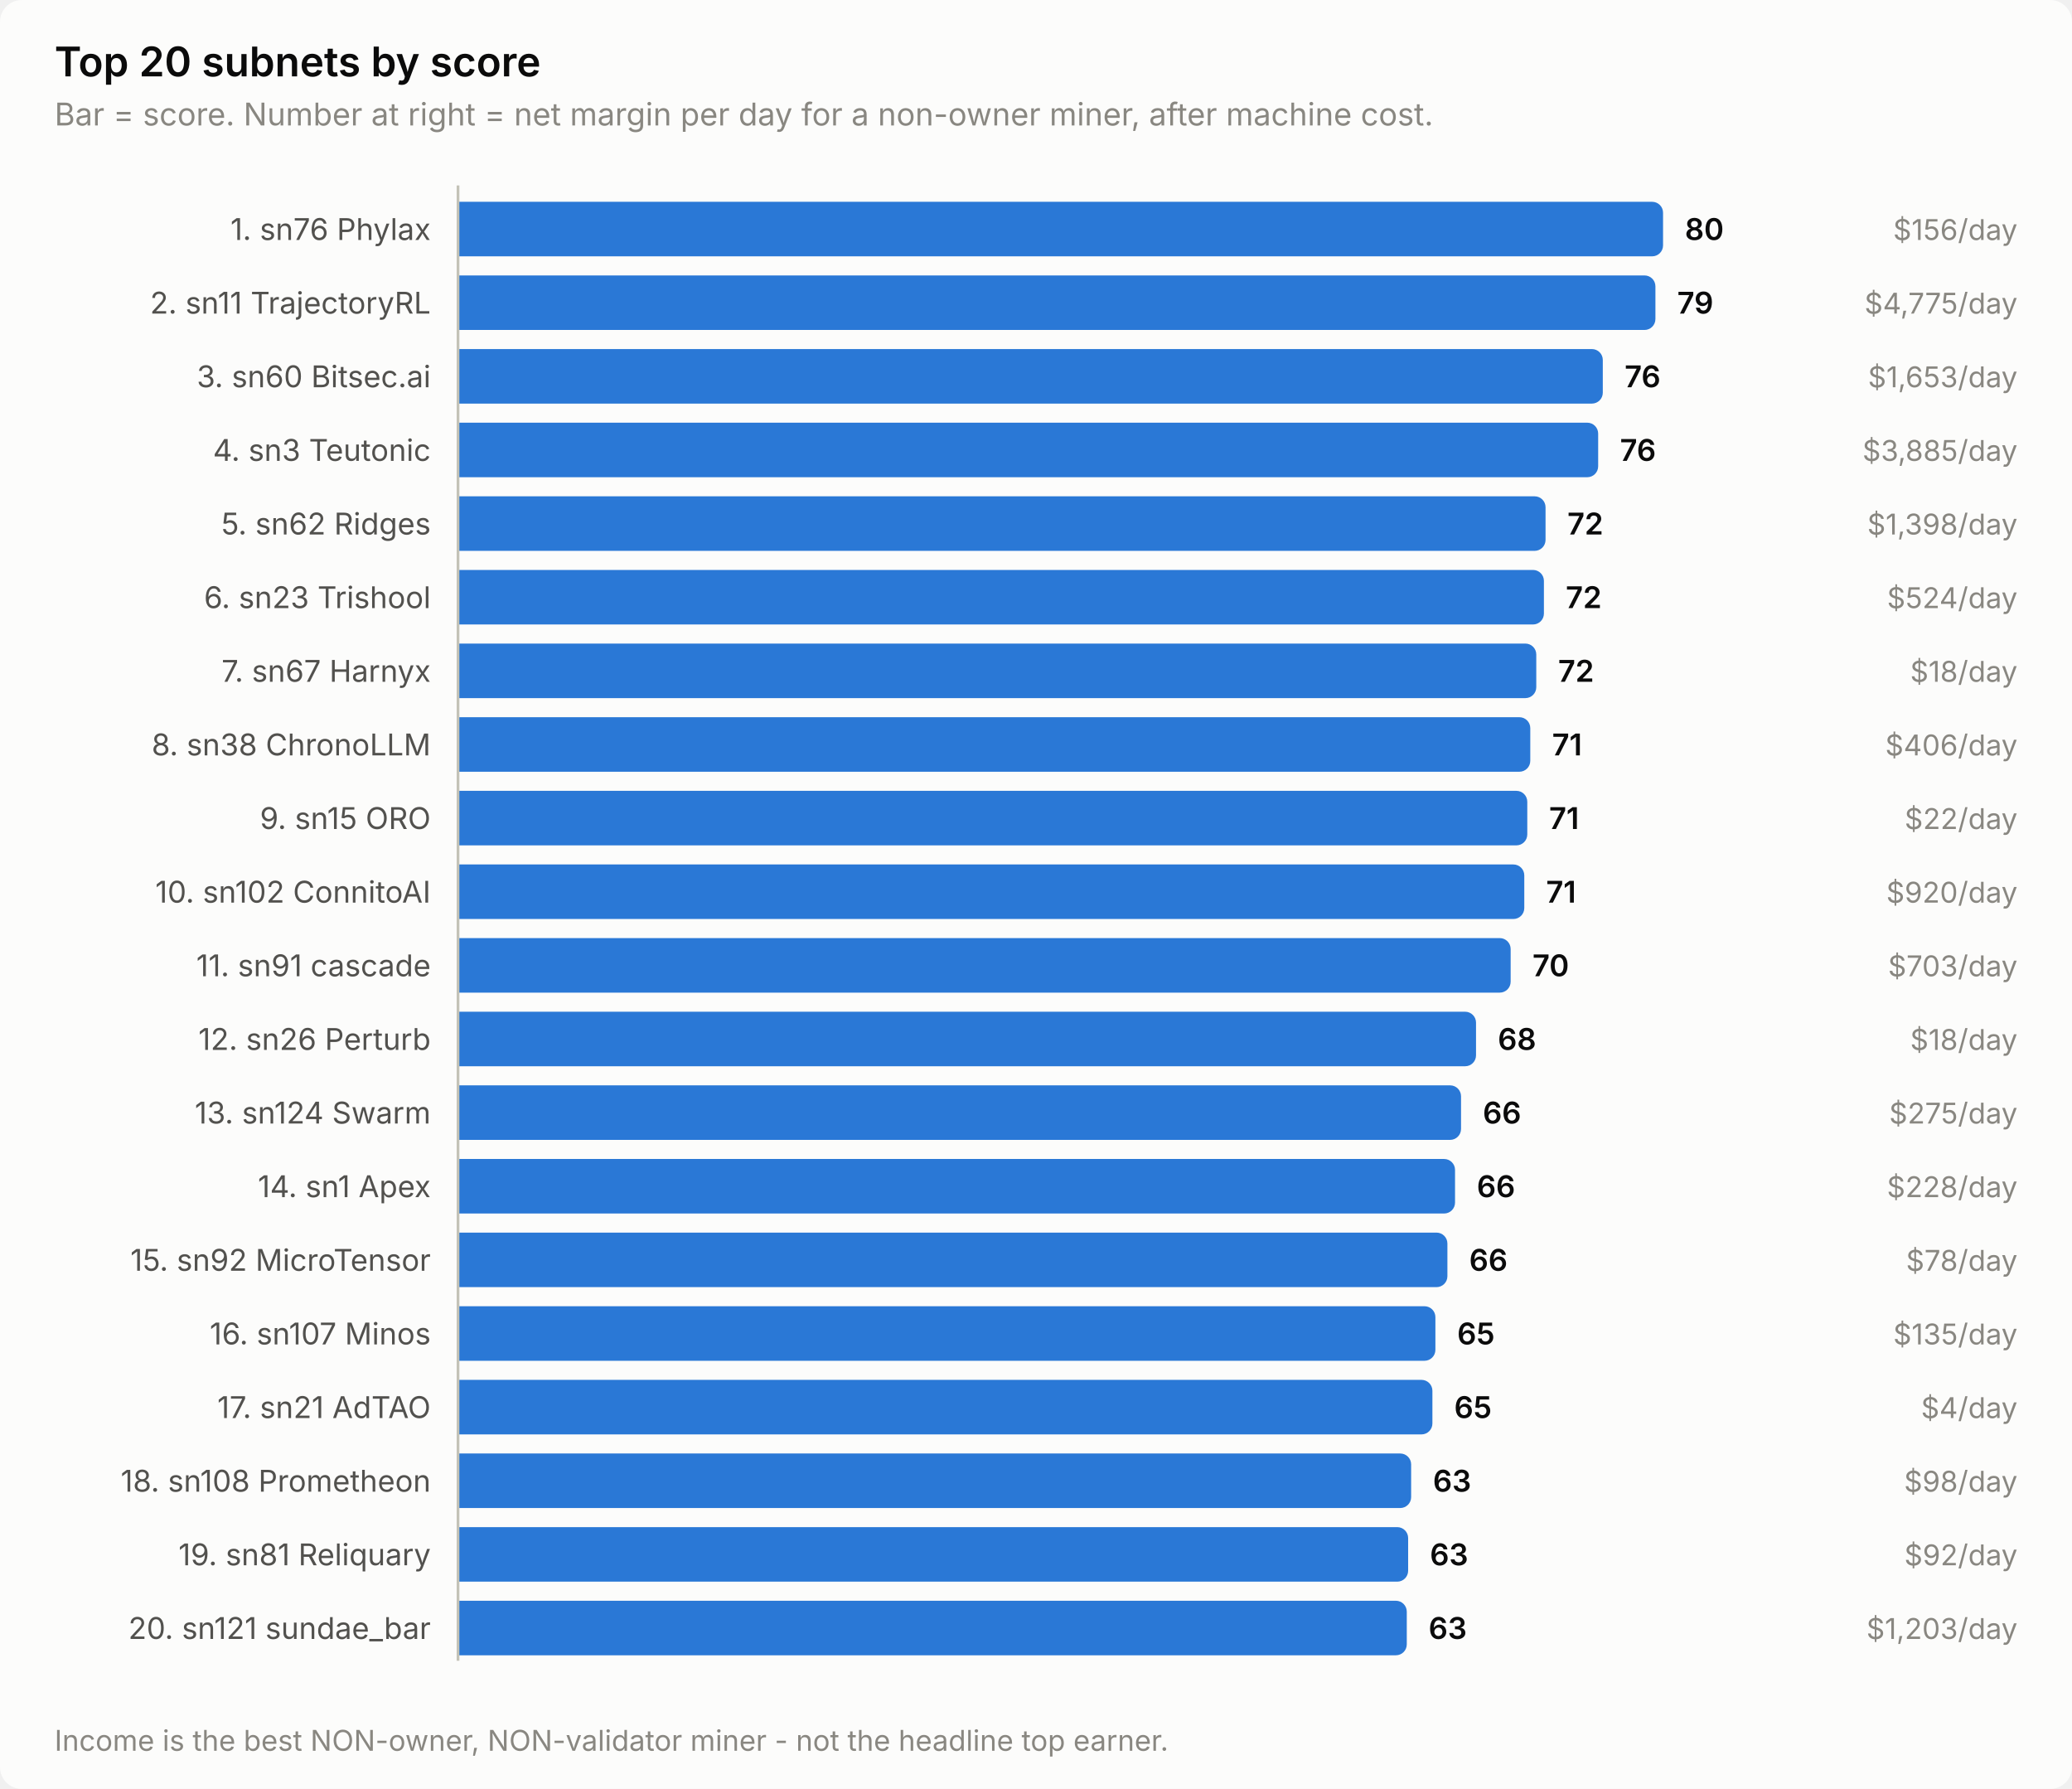
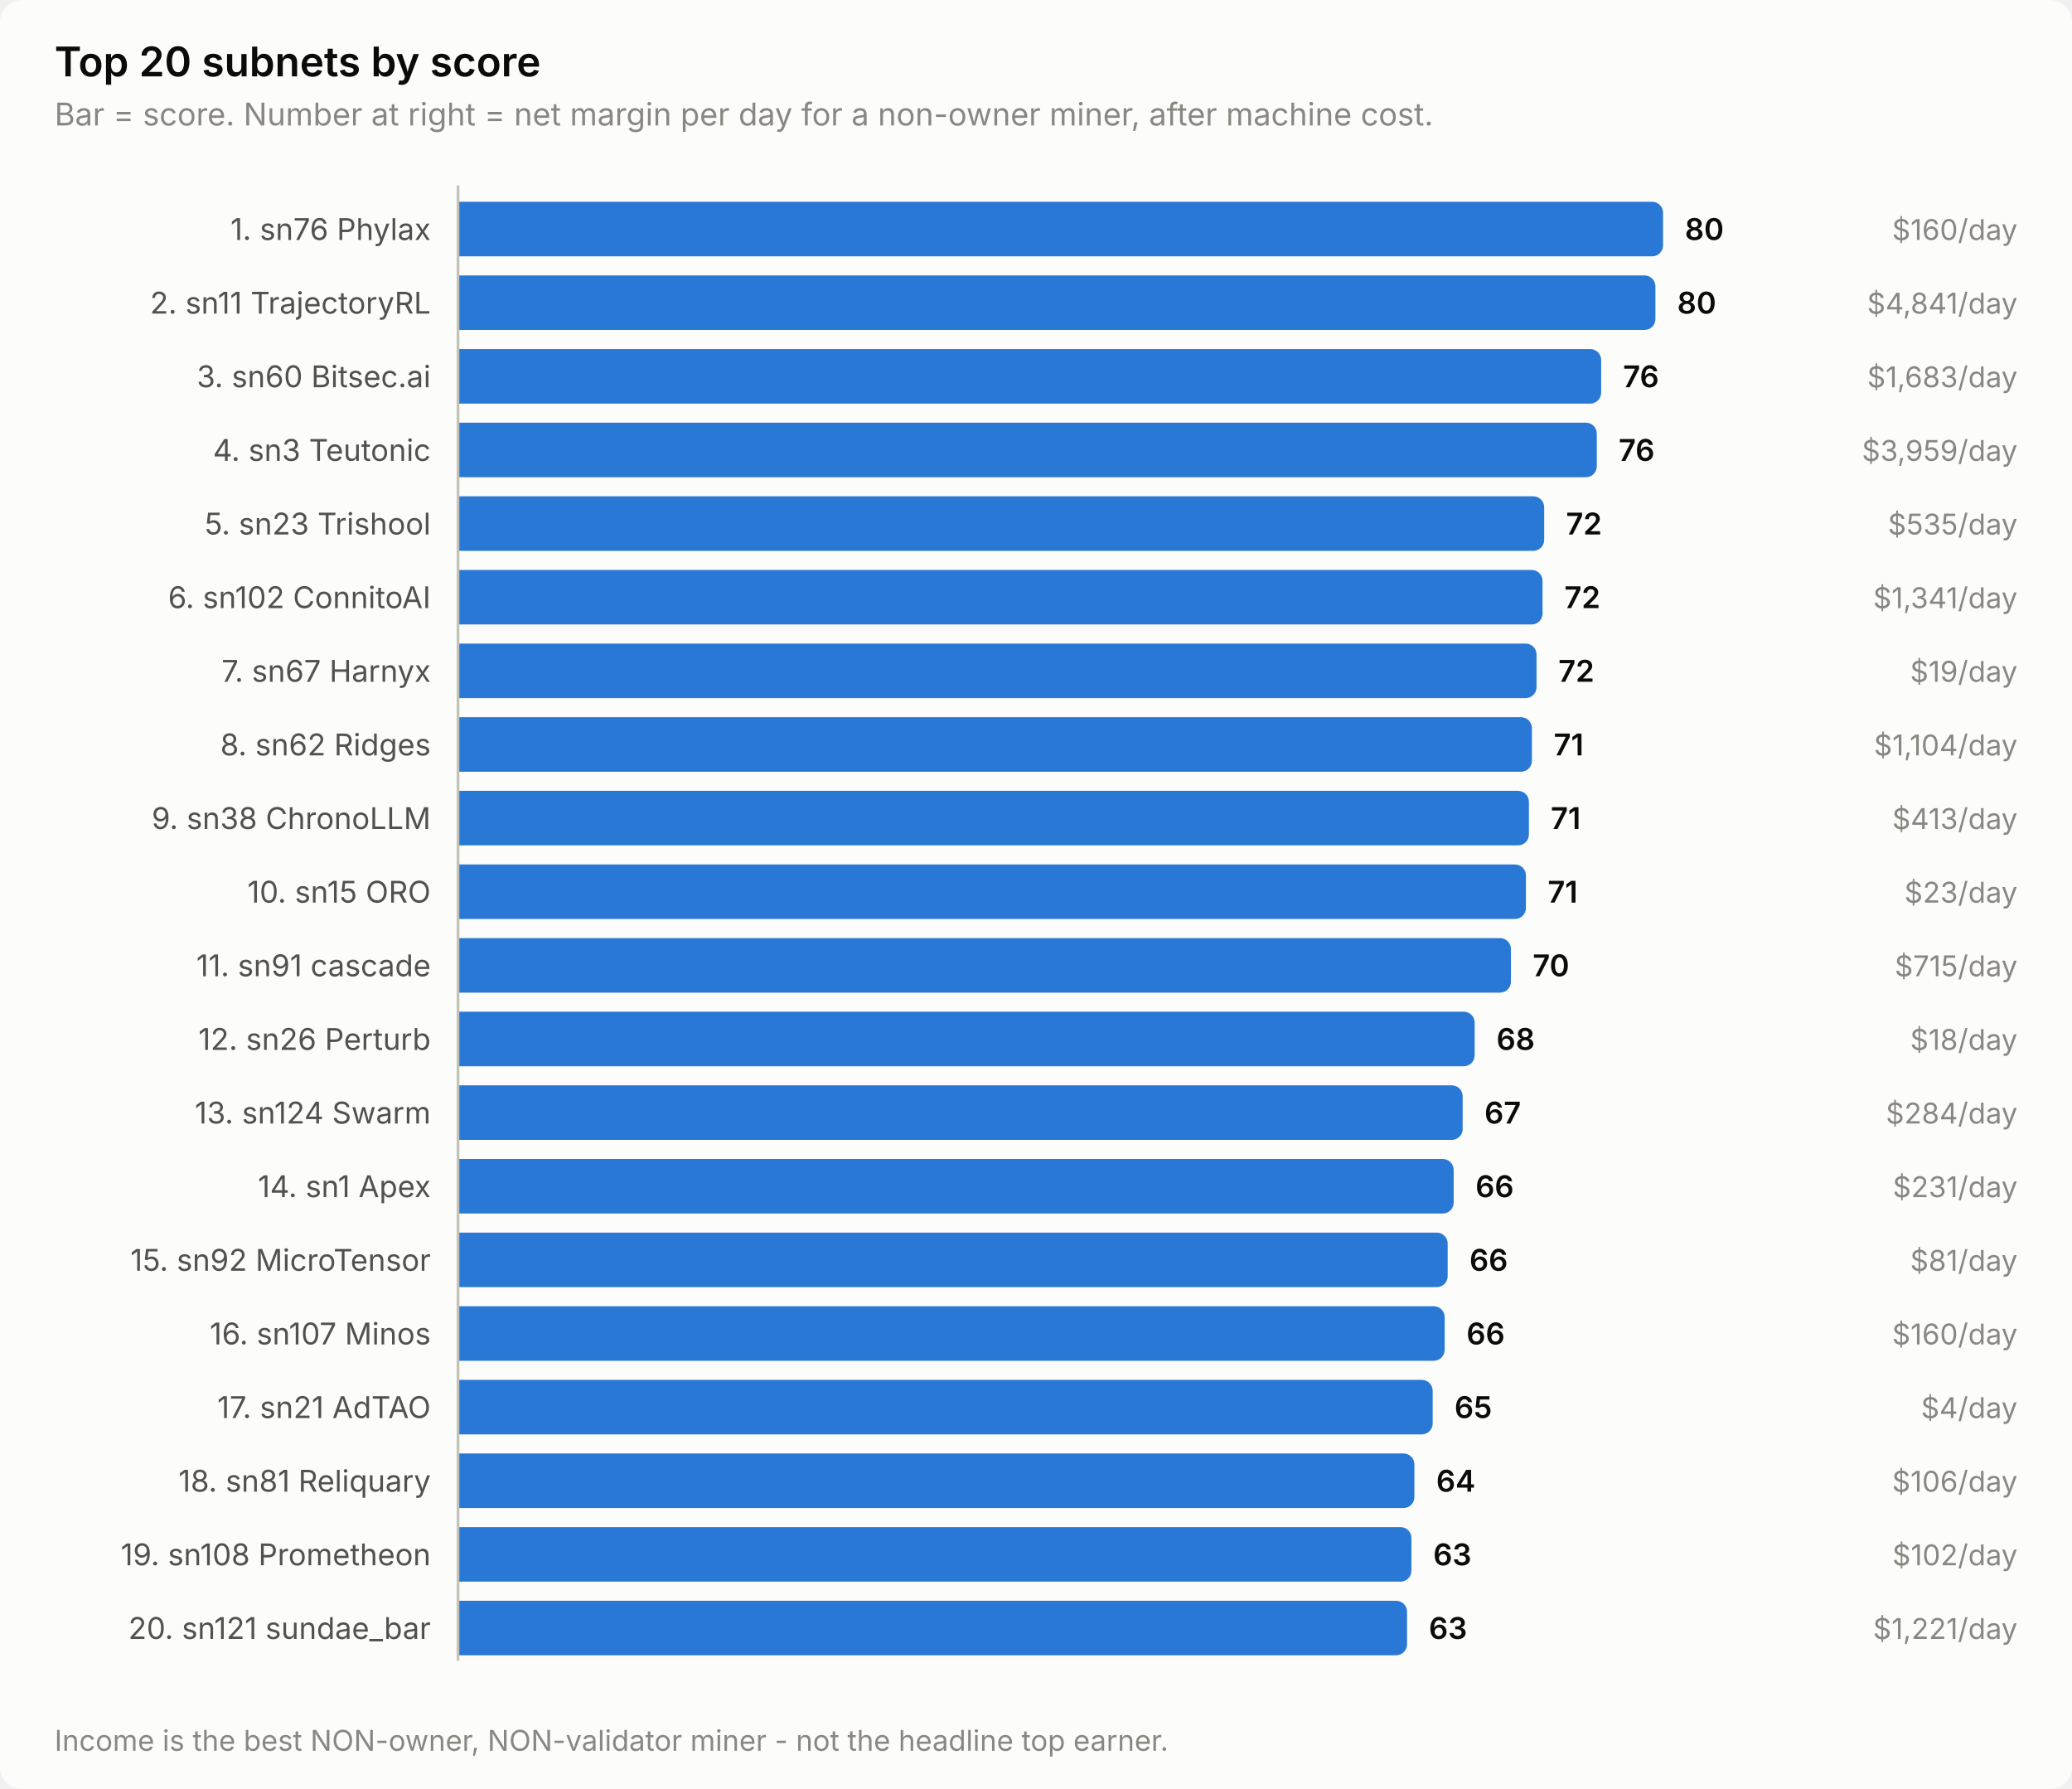
<svg xmlns="http://www.w3.org/2000/svg" width="760" height="656" viewBox="0 0 760 656" role="img" aria-label="Top 20 subnets by score">
  <style>
    text { font-family: system-ui, -apple-system, 'Segoe UI', sans-serif; }
    .t-title { font-size: 15px; font-weight: 600; }
    .t-sub { font-size: 11.5px; }
    .t-lab { font-size: 11px; }
    .t-val { font-size: 11px; font-weight: 600; font-variant-numeric: tabular-nums; }
    .t-tick { font-size: 10.5px; font-variant-numeric: tabular-nums; }

    .surface { fill: #fcfcfb; }
    .ink { fill: #0b0b0b; }
    .ink2 { fill: #52514e; }
    .muted { fill: #898781; }
    .grid { stroke: #e1e0d9; }
    .axis { stroke: #c3c2b7; }
    .accent { fill: #2a78d6; }
    .critical { fill: #d03b3b; }
    .deemph { fill: #d8d7d0; }

    @media (prefers-color-scheme: dark) {
      .surface { fill: #1a1a19; }
      .ink { fill: #ffffff; }
      .ink2 { fill: #c3c2b7; }
      .muted { fill: #898781; }
      .grid { stroke: #2c2c2a; }
      .axis { stroke: #383835; }
      .accent { fill: #3987e5; }
      .deemph { fill: #3a3a37; }
    }
</style>
  <rect class="surface" width="760" height="656" rx="8" />
  <text class="ink t-title" x="20" y="28">Top 20 subnets by score</text>
  <text class="muted t-sub" x="20" y="46">Bar = score. Number at right = net margin per day for a non-owner miner, after machine cost.</text>
  <text class="ink2 t-lab" x="158" y="88" text-anchor="end">1. sn76 Phylax</text>
  <path class="accent" d="M168.0,74.0 H606.0 a4.0,4.0 0 0 1 4.0,4.0 V90.0 a4.0,4.0 0 0 1 -4.0,4.0 H168.0 Z" />
  <text class="ink t-val" x="618.0" y="88">80</text>
-   <text class="muted t-tick" x="740" y="88" text-anchor="end">$156/day</text>
+   <text class="muted t-tick" x="740" y="88" text-anchor="end">$160/day</text>
  <text class="ink2 t-lab" x="158" y="115" text-anchor="end">2. sn11 TrajectoryRL</text>
  <path class="accent" d="M168.0,101.0 H603.2 a4.0,4.0 0 0 1 4.0,4.0 V117.0 a4.0,4.0 0 0 1 -4.0,4.0 H168.0 Z" />
-   <text class="ink t-val" x="615.2" y="115">79</text>
-   <text class="muted t-tick" x="740" y="115" text-anchor="end">$4,775/day</text>
+   <text class="ink t-val" x="615.2" y="115">80</text>
+   <text class="muted t-tick" x="740" y="115" text-anchor="end">$4,841/day</text>
  <text class="ink2 t-lab" x="158" y="142" text-anchor="end">3. sn60 Bitsec.ai</text>
-   <path class="accent" d="M168.0,128.0 H583.9 a4.0,4.0 0 0 1 4.0,4.0 V144.0 a4.0,4.0 0 0 1 -4.0,4.0 H168.0 Z" />
-   <text class="ink t-val" x="595.9" y="142">76</text>
-   <text class="muted t-tick" x="740" y="142" text-anchor="end">$1,653/day</text>
+   <path class="accent" d="M168.0,128.0 H583.3 a4.0,4.0 0 0 1 4.0,4.0 V144.0 a4.0,4.0 0 0 1 -4.0,4.0 H168.0 Z" />
+   <text class="ink t-val" x="595.3" y="142">76</text>
+   <text class="muted t-tick" x="740" y="142" text-anchor="end">$1,683/day</text>
  <text class="ink2 t-lab" x="158" y="169" text-anchor="end">4. sn3 Teutonic</text>
-   <path class="accent" d="M168.0,155.0 H582.2 a4.0,4.0 0 0 1 4.0,4.0 V171.0 a4.0,4.0 0 0 1 -4.0,4.0 H168.0 Z" />
-   <text class="ink t-val" x="594.2" y="169">76</text>
-   <text class="muted t-tick" x="740" y="169" text-anchor="end">$3,885/day</text>
-   <text class="ink2 t-lab" x="158" y="196" text-anchor="end">5. sn62 Ridges</text>
-   <path class="accent" d="M168.0,182.0 H562.9 a4.0,4.0 0 0 1 4.0,4.0 V198.0 a4.0,4.0 0 0 1 -4.0,4.0 H168.0 Z" />
-   <text class="ink t-val" x="574.9" y="196">72</text>
-   <text class="muted t-tick" x="740" y="196" text-anchor="end">$1,398/day</text>
-   <text class="ink2 t-lab" x="158" y="223" text-anchor="end">6. sn23 Trishool</text>
-   <path class="accent" d="M168.0,209.0 H562.3 a4.0,4.0 0 0 1 4.0,4.0 V225.0 a4.0,4.0 0 0 1 -4.0,4.0 H168.0 Z" />
-   <text class="ink t-val" x="574.3" y="223">72</text>
-   <text class="muted t-tick" x="740" y="223" text-anchor="end">$524/day</text>
+   <path class="accent" d="M168.0,155.0 H581.7 a4.0,4.0 0 0 1 4.0,4.0 V171.0 a4.0,4.0 0 0 1 -4.0,4.0 H168.0 Z" />
+   <text class="ink t-val" x="593.7" y="169">76</text>
+   <text class="muted t-tick" x="740" y="169" text-anchor="end">$3,959/day</text>
+   <text class="ink2 t-lab" x="158" y="196" text-anchor="end">5. sn23 Trishool</text>
+   <path class="accent" d="M168.0,182.0 H562.4 a4.0,4.0 0 0 1 4.0,4.0 V198.0 a4.0,4.0 0 0 1 -4.0,4.0 H168.0 Z" />
+   <text class="ink t-val" x="574.4" y="196">72</text>
+   <text class="muted t-tick" x="740" y="196" text-anchor="end">$535/day</text>
+   <text class="ink2 t-lab" x="158" y="223" text-anchor="end">6. sn102 ConnitoAI</text>
+   <path class="accent" d="M168.0,209.0 H561.8 a4.0,4.0 0 0 1 4.0,4.0 V225.0 a4.0,4.0 0 0 1 -4.0,4.0 H168.0 Z" />
+   <text class="ink t-val" x="573.8" y="223">72</text>
+   <text class="muted t-tick" x="740" y="223" text-anchor="end">$1,341/day</text>
  <text class="ink2 t-lab" x="158" y="250" text-anchor="end">7. sn67 Harnyx</text>
-   <path class="accent" d="M168.0,236.0 H559.5 a4.0,4.0 0 0 1 4.0,4.0 V252.0 a4.0,4.0 0 0 1 -4.0,4.0 H168.0 Z" />
-   <text class="ink t-val" x="571.5" y="250">72</text>
-   <text class="muted t-tick" x="740" y="250" text-anchor="end">$18/day</text>
-   <text class="ink2 t-lab" x="158" y="277" text-anchor="end">8. sn38 ChronoLLM</text>
-   <path class="accent" d="M168.0,263.0 H557.3 a4.0,4.0 0 0 1 4.0,4.0 V279.0 a4.0,4.0 0 0 1 -4.0,4.0 H168.0 Z" />
-   <text class="ink t-val" x="569.3" y="277">71</text>
-   <text class="muted t-tick" x="740" y="277" text-anchor="end">$406/day</text>
-   <text class="ink2 t-lab" x="158" y="304" text-anchor="end">9. sn15 ORO</text>
-   <path class="accent" d="M168.0,290.0 H556.2 a4.0,4.0 0 0 1 4.0,4.0 V306.0 a4.0,4.0 0 0 1 -4.0,4.0 H168.0 Z" />
-   <text class="ink t-val" x="568.2" y="304">71</text>
-   <text class="muted t-tick" x="740" y="304" text-anchor="end">$22/day</text>
-   <text class="ink2 t-lab" x="158" y="331" text-anchor="end">10. sn102 ConnitoAI</text>
-   <path class="accent" d="M168.0,317.0 H555.1 a4.0,4.0 0 0 1 4.0,4.0 V333.0 a4.0,4.0 0 0 1 -4.0,4.0 H168.0 Z" />
-   <text class="ink t-val" x="567.1" y="331">71</text>
-   <text class="muted t-tick" x="740" y="331" text-anchor="end">$920/day</text>
+   <path class="accent" d="M168.0,236.0 H559.6 a4.0,4.0 0 0 1 4.0,4.0 V252.0 a4.0,4.0 0 0 1 -4.0,4.0 H168.0 Z" />
+   <text class="ink t-val" x="571.6" y="250">72</text>
+   <text class="muted t-tick" x="740" y="250" text-anchor="end">$19/day</text>
+   <text class="ink2 t-lab" x="158" y="277" text-anchor="end">8. sn62 Ridges</text>
+   <path class="accent" d="M168.0,263.0 H557.9 a4.0,4.0 0 0 1 4.0,4.0 V279.0 a4.0,4.0 0 0 1 -4.0,4.0 H168.0 Z" />
+   <text class="ink t-val" x="569.9" y="277">71</text>
+   <text class="muted t-tick" x="740" y="277" text-anchor="end">$1,104/day</text>
+   <text class="ink2 t-lab" x="158" y="304" text-anchor="end">9. sn38 ChronoLLM</text>
+   <path class="accent" d="M168.0,290.0 H556.8 a4.0,4.0 0 0 1 4.0,4.0 V306.0 a4.0,4.0 0 0 1 -4.0,4.0 H168.0 Z" />
+   <text class="ink t-val" x="568.8" y="304">71</text>
+   <text class="muted t-tick" x="740" y="304" text-anchor="end">$413/day</text>
+   <text class="ink2 t-lab" x="158" y="331" text-anchor="end">10. sn15 ORO</text>
+   <path class="accent" d="M168.0,317.0 H555.7 a4.0,4.0 0 0 1 4.0,4.0 V333.0 a4.0,4.0 0 0 1 -4.0,4.0 H168.0 Z" />
+   <text class="ink t-val" x="567.7" y="331">71</text>
+   <text class="muted t-tick" x="740" y="331" text-anchor="end">$23/day</text>
  <text class="ink2 t-lab" x="158" y="358" text-anchor="end">11. sn91 cascade</text>
-   <path class="accent" d="M168.0,344.0 H550.1 a4.0,4.0 0 0 1 4.0,4.0 V360.0 a4.0,4.0 0 0 1 -4.0,4.0 H168.0 Z" />
-   <text class="ink t-val" x="562.1" y="358">70</text>
-   <text class="muted t-tick" x="740" y="358" text-anchor="end">$703/day</text>
+   <path class="accent" d="M168.0,344.0 H550.2 a4.0,4.0 0 0 1 4.0,4.0 V360.0 a4.0,4.0 0 0 1 -4.0,4.0 H168.0 Z" />
+   <text class="ink t-val" x="562.2" y="358">70</text>
+   <text class="muted t-tick" x="740" y="358" text-anchor="end">$715/day</text>
  <text class="ink2 t-lab" x="158" y="385" text-anchor="end">12. sn26 Perturb</text>
-   <path class="accent" d="M168.0,371.0 H537.4 a4.0,4.0 0 0 1 4.0,4.0 V387.0 a4.0,4.0 0 0 1 -4.0,4.0 H168.0 Z" />
-   <text class="ink t-val" x="549.4" y="385">68</text>
+   <path class="accent" d="M168.0,371.0 H536.9 a4.0,4.0 0 0 1 4.0,4.0 V387.0 a4.0,4.0 0 0 1 -4.0,4.0 H168.0 Z" />
+   <text class="ink t-val" x="548.9" y="385">68</text>
  <text class="muted t-tick" x="740" y="385" text-anchor="end">$18/day</text>
  <text class="ink2 t-lab" x="158" y="412" text-anchor="end">13. sn124 Swarm</text>
-   <path class="accent" d="M168.0,398.0 H531.9 a4.0,4.0 0 0 1 4.0,4.0 V414.0 a4.0,4.0 0 0 1 -4.0,4.0 H168.0 Z" />
-   <text class="ink t-val" x="543.9" y="412">66</text>
-   <text class="muted t-tick" x="740" y="412" text-anchor="end">$275/day</text>
+   <path class="accent" d="M168.0,398.0 H532.5 a4.0,4.0 0 0 1 4.0,4.0 V414.0 a4.0,4.0 0 0 1 -4.0,4.0 H168.0 Z" />
+   <text class="ink t-val" x="544.5" y="412">67</text>
+   <text class="muted t-tick" x="740" y="412" text-anchor="end">$284/day</text>
  <text class="ink2 t-lab" x="158" y="439" text-anchor="end">14. sn1 Apex</text>
-   <path class="accent" d="M168.0,425.0 H529.7 a4.0,4.0 0 0 1 4.0,4.0 V441.0 a4.0,4.0 0 0 1 -4.0,4.0 H168.0 Z" />
-   <text class="ink t-val" x="541.7" y="439">66</text>
-   <text class="muted t-tick" x="740" y="439" text-anchor="end">$228/day</text>
+   <path class="accent" d="M168.0,425.0 H529.2 a4.0,4.0 0 0 1 4.0,4.0 V441.0 a4.0,4.0 0 0 1 -4.0,4.0 H168.0 Z" />
+   <text class="ink t-val" x="541.2" y="439">66</text>
+   <text class="muted t-tick" x="740" y="439" text-anchor="end">$231/day</text>
  <text class="ink2 t-lab" x="158" y="466" text-anchor="end">15. sn92 MicroTensor</text>
-   <path class="accent" d="M168.0,452.0 H526.9 a4.0,4.0 0 0 1 4.0,4.0 V468.0 a4.0,4.0 0 0 1 -4.0,4.0 H168.0 Z" />
-   <text class="ink t-val" x="538.9" y="466">66</text>
-   <text class="muted t-tick" x="740" y="466" text-anchor="end">$78/day</text>
+   <path class="accent" d="M168.0,452.0 H527.0 a4.0,4.0 0 0 1 4.0,4.0 V468.0 a4.0,4.0 0 0 1 -4.0,4.0 H168.0 Z" />
+   <text class="ink t-val" x="539.0" y="466">66</text>
+   <text class="muted t-tick" x="740" y="466" text-anchor="end">$81/day</text>
  <text class="ink2 t-lab" x="158" y="493" text-anchor="end">16. sn107 Minos</text>
-   <path class="accent" d="M168.0,479.0 H522.5 a4.0,4.0 0 0 1 4.0,4.0 V495.0 a4.0,4.0 0 0 1 -4.0,4.0 H168.0 Z" />
-   <text class="ink t-val" x="534.5" y="493">65</text>
-   <text class="muted t-tick" x="740" y="493" text-anchor="end">$135/day</text>
+   <path class="accent" d="M168.0,479.0 H525.9 a4.0,4.0 0 0 1 4.0,4.0 V495.0 a4.0,4.0 0 0 1 -4.0,4.0 H168.0 Z" />
+   <text class="ink t-val" x="537.9" y="493">66</text>
+   <text class="muted t-tick" x="740" y="493" text-anchor="end">$160/day</text>
  <text class="ink2 t-lab" x="158" y="520" text-anchor="end">17. sn21 AdTAO</text>
-   <path class="accent" d="M168.0,506.0 H521.4 a4.0,4.0 0 0 1 4.0,4.0 V522.0 a4.0,4.0 0 0 1 -4.0,4.0 H168.0 Z" />
-   <text class="ink t-val" x="533.4" y="520">65</text>
+   <path class="accent" d="M168.0,506.0 H521.5 a4.0,4.0 0 0 1 4.0,4.0 V522.0 a4.0,4.0 0 0 1 -4.0,4.0 H168.0 Z" />
+   <text class="ink t-val" x="533.5" y="520">65</text>
  <text class="muted t-tick" x="740" y="520" text-anchor="end">$4/day</text>
-   <text class="ink2 t-lab" x="158" y="547" text-anchor="end">18. sn108 Prometheon</text>
-   <path class="accent" d="M168.0,533.0 H513.6 a4.0,4.0 0 0 1 4.0,4.0 V549.0 a4.0,4.0 0 0 1 -4.0,4.0 H168.0 Z" />
-   <text class="ink t-val" x="525.6" y="547">63</text>
-   <text class="muted t-tick" x="740" y="547" text-anchor="end">$98/day</text>
-   <text class="ink2 t-lab" x="158" y="574" text-anchor="end">19. sn81 Reliquary</text>
-   <path class="accent" d="M168.0,560.0 H512.5 a4.0,4.0 0 0 1 4.0,4.0 V576.0 a4.0,4.0 0 0 1 -4.0,4.0 H168.0 Z" />
-   <text class="ink t-val" x="524.5" y="574">63</text>
-   <text class="muted t-tick" x="740" y="574" text-anchor="end">$92/day</text>
+   <text class="ink2 t-lab" x="158" y="547" text-anchor="end">18. sn81 Reliquary</text>
+   <path class="accent" d="M168.0,533.0 H514.8 a4.0,4.0 0 0 1 4.0,4.0 V549.0 a4.0,4.0 0 0 1 -4.0,4.0 H168.0 Z" />
+   <text class="ink t-val" x="526.8" y="547">64</text>
+   <text class="muted t-tick" x="740" y="547" text-anchor="end">$106/day</text>
+   <text class="ink2 t-lab" x="158" y="574" text-anchor="end">19. sn108 Prometheon</text>
+   <path class="accent" d="M168.0,560.0 H513.7 a4.0,4.0 0 0 1 4.0,4.0 V576.0 a4.0,4.0 0 0 1 -4.0,4.0 H168.0 Z" />
+   <text class="ink t-val" x="525.7" y="574">63</text>
+   <text class="muted t-tick" x="740" y="574" text-anchor="end">$102/day</text>
  <text class="ink2 t-lab" x="158" y="601" text-anchor="end">20. sn121 sundae_bar</text>
-   <path class="accent" d="M168.0,587.0 H512.0 a4.0,4.0 0 0 1 4.0,4.0 V603.0 a4.0,4.0 0 0 1 -4.0,4.0 H168.0 Z" />
-   <text class="ink t-val" x="524.0" y="601">63</text>
-   <text class="muted t-tick" x="740" y="601" text-anchor="end">$1,203/day</text>
+   <path class="accent" d="M168.0,587.0 H512.1 a4.0,4.0 0 0 1 4.0,4.0 V603.0 a4.0,4.0 0 0 1 -4.0,4.0 H168.0 Z" />
+   <text class="ink t-val" x="524.1" y="601">63</text>
+   <text class="muted t-tick" x="740" y="601" text-anchor="end">$1,221/day</text>
  <line class="axis" x1="168" y1="68" x2="168" y2="609" stroke-width="1" />
  <text class="muted t-tick" x="20" y="642">Income is the best NON-owner, NON-validator miner - not the headline top earner.</text>
</svg>
